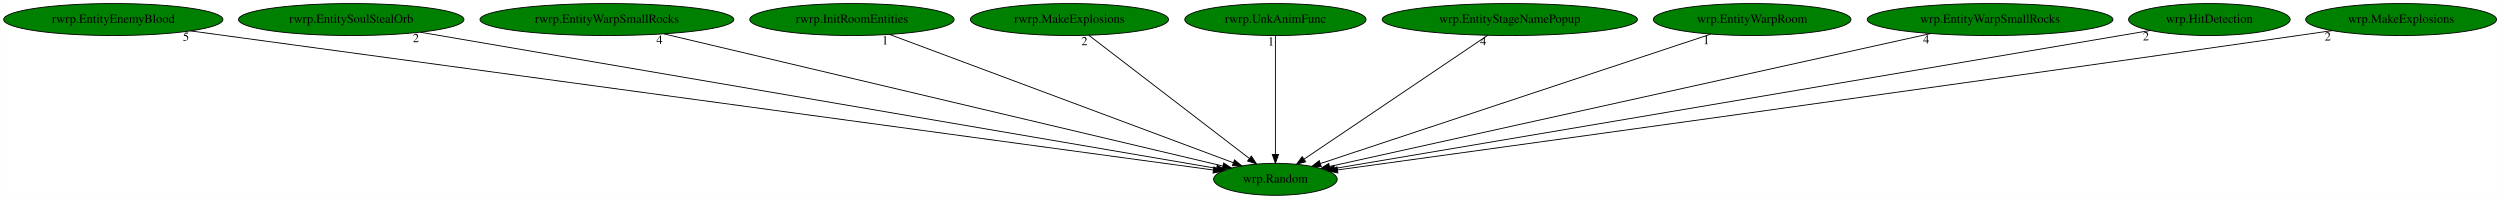
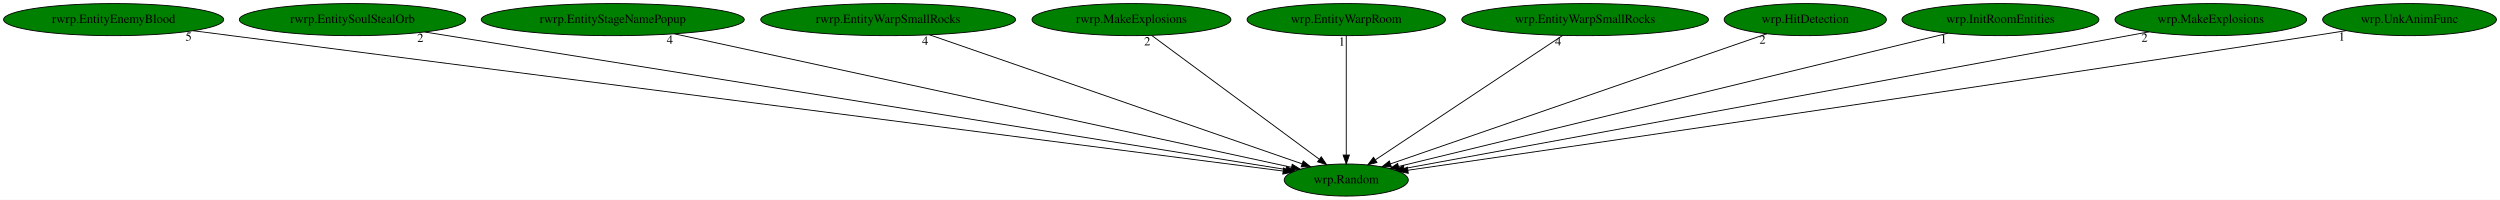
- <svg xmlns="http://www.w3.org/2000/svg" xmlns:xlink="http://www.w3.org/1999/xlink" width="2816pt" height="224pt" viewBox="0.00 0.00 2815.73 224.00">
+ <svg xmlns="http://www.w3.org/2000/svg" xmlns:xlink="http://www.w3.org/1999/xlink" width="2805pt" height="224pt" viewBox="0.00 0.00 2804.98 224.00">
  <g id="graph0" class="graph" transform="scale(1 1) rotate(0) translate(4 220)">
-     <polygon fill="white" stroke="transparent" points="-4,4 -4,-220 2811.73,-220 2811.73,4 -4,4" />
+     <polygon fill="white" stroke="transparent" points="-4,4 -4,-220 2800.98,-220 2800.98,4 -4,4" />
    <g id="node1" class="node">
-       <ellipse fill="green" stroke="black" cx="1432.49" cy="-18" rx="69.59" ry="18" />
-       <text text-anchor="middle" x="1432.49" y="-14.3" font-family="Times,serif" font-size="14.00">wrp.Random</text>
+       <ellipse fill="green" stroke="black" cx="1506.49" cy="-18" rx="69.59" ry="18" />
+       <text text-anchor="middle" x="1506.49" y="-14.3" font-family="Times,serif" font-size="14.00">wrp.Random</text>
    </g>
    <g id="node2" class="node">
      <g id="a_node2">
        <a xlink:href="rwrp.EntityEnemyBlood.svg" xlink:title="rwrp.EntityEnemyBlood">
          <ellipse fill="green" stroke="black" cx="123.49" cy="-198" rx="123.48" ry="18" />
          <text text-anchor="middle" x="123.49" y="-194.3" font-family="Times,serif" font-size="14.00">rwrp.EntityEnemyBlood</text>
        </a>
      </g>
    </g>
    <g id="edge1" class="edge">
-       <path fill="none" stroke="black" d="M210.39,-185.18C454.06,-152.05 1140.47,-58.71 1362.36,-28.54" />
-       <polygon fill="black" stroke="black" points="1363.13,-31.96 1372.57,-27.15 1362.19,-25.03 1363.13,-31.96" />
-       <text text-anchor="middle" x="205.39" y="-173.98" font-family="Times,serif" font-size="14.00">5</text>
+       <path fill="none" stroke="black" d="M212.6,-185.52C226.94,-183.68 241.62,-181.78 255.49,-180 704.67,-122.17 1244.58,-52.7 1435.45,-28.14" />
+       <polygon fill="black" stroke="black" points="1436.16,-31.58 1445.63,-26.83 1435.27,-24.64 1436.16,-31.58" />
+       <text text-anchor="middle" x="207.6" y="-174.32" font-family="Times,serif" font-size="14.00">5</text>
    </g>
    <g id="node3" class="node">
      <g id="a_node3">
        <a xlink:href="rwrp.EntitySoulStealOrb.svg" xlink:title="rwrp.EntitySoulStealOrb">
          <ellipse fill="green" stroke="black" cx="391.49" cy="-198" rx="126.98" ry="18" />
          <text text-anchor="middle" x="391.49" y="-194.3" font-family="Times,serif" font-size="14.00">rwrp.EntitySoulStealOrb</text>
        </a>
      </g>
    </g>
    <g id="edge2" class="edge">
-       <path fill="none" stroke="black" d="M469.31,-183.69C666.31,-150.01 1182.15,-61.81 1366.12,-30.35" />
-       <polygon fill="black" stroke="black" points="1366.93,-33.76 1376.19,-28.63 1365.75,-26.86 1366.93,-33.76" />
-       <text text-anchor="middle" x="464.31" y="-172.49" font-family="Times,serif" font-size="14.00">2</text>
+       <path fill="none" stroke="black" d="M472.58,-184.06C683.04,-150.46 1243.91,-60.92 1438.71,-29.82" />
+       <polygon fill="black" stroke="black" points="1439.48,-33.24 1448.81,-28.21 1438.38,-26.33 1439.48,-33.24" />
+       <text text-anchor="middle" x="467.58" y="-172.86" font-family="Times,serif" font-size="14.00">2</text>
    </g>
    <g id="node4" class="node">
      <g id="a_node4">
-         <a xlink:href="rwrp.EntityWarpSmallRocks.svg" xlink:title="rwrp.EntityWarpSmallRocks">
-           <ellipse fill="green" stroke="black" cx="679.49" cy="-198" rx="142.97" ry="18" />
-           <text text-anchor="middle" x="679.49" y="-194.3" font-family="Times,serif" font-size="14.00">rwrp.EntityWarpSmallRocks</text>
+         <a xlink:href="rwrp.EntityStageNamePopup.svg" xlink:title="rwrp.EntityStageNamePopup">
+           <ellipse fill="green" stroke="black" cx="683.49" cy="-198" rx="147.57" ry="18" />
+           <text text-anchor="middle" x="683.49" y="-194.3" font-family="Times,serif" font-size="14.00">rwrp.EntityStageNamePopup</text>
        </a>
      </g>
    </g>
    <g id="edge3" class="edge">
-       <path fill="none" stroke="black" d="M743.69,-181.82C887.51,-147.83 1233.82,-65.96 1373.05,-33.05" />
-       <polygon fill="black" stroke="black" points="1374.18,-36.38 1383.11,-30.67 1372.57,-29.57 1374.18,-36.38" />
-       <text text-anchor="middle" x="738.69" y="-170.62" font-family="Times,serif" font-size="14.00">4</text>
+       <path fill="none" stroke="black" d="M752.59,-182.05C910.32,-147.94 1294.77,-64.79 1444.95,-32.31" />
+       <polygon fill="black" stroke="black" points="1445.89,-35.69 1454.92,-30.15 1444.41,-28.85 1445.89,-35.69" />
+       <text text-anchor="middle" x="747.59" y="-170.85" font-family="Times,serif" font-size="14.00">4</text>
    </g>
    <g id="node5" class="node">
      <g id="a_node5">
-         <a xlink:href="rwrp.InitRoomEntities.svg" xlink:title="rwrp.InitRoomEntities">
-           <ellipse fill="green" stroke="black" cx="955.49" cy="-198" rx="115.08" ry="18" />
-           <text text-anchor="middle" x="955.49" y="-194.3" font-family="Times,serif" font-size="14.00">rwrp.InitRoomEntities</text>
+         <a xlink:href="rwrp.EntityWarpSmallRocks.svg" xlink:title="rwrp.EntityWarpSmallRocks">
+           <ellipse fill="green" stroke="black" cx="992.49" cy="-198" rx="142.97" ry="18" />
+           <text text-anchor="middle" x="992.49" y="-194.3" font-family="Times,serif" font-size="14.00">rwrp.EntityWarpSmallRocks</text>
        </a>
      </g>
    </g>
    <g id="edge4" class="edge">
-       <path fill="none" stroke="black" d="M997.82,-181.2C1086.68,-148.05 1292.09,-71.39 1385.15,-36.67" />
-       <polygon fill="black" stroke="black" points="1386.45,-39.92 1394.6,-33.14 1384,-33.36 1386.45,-39.92" />
-       <text text-anchor="middle" x="992.82" y="-170" font-family="Times,serif" font-size="14.00">1</text>
+       <path fill="none" stroke="black" d="M1039.01,-180.89C1135.75,-147.39 1357.84,-70.48 1457.05,-36.12" />
+       <polygon fill="black" stroke="black" points="1458.23,-39.41 1466.54,-32.84 1455.94,-32.8 1458.23,-39.41" />
+       <text text-anchor="middle" x="1034.01" y="-169.69" font-family="Times,serif" font-size="14.00">4</text>
    </g>
    <g id="node6" class="node">
      <g id="a_node6">
        <a xlink:href="rwrp.MakeExplosions.svg" xlink:title="rwrp.MakeExplosions">
-           <ellipse fill="green" stroke="black" cx="1200.49" cy="-198" rx="111.58" ry="18" />
-           <text text-anchor="middle" x="1200.49" y="-194.3" font-family="Times,serif" font-size="14.00">rwrp.MakeExplosions</text>
+           <ellipse fill="green" stroke="black" cx="1265.49" cy="-198" rx="111.58" ry="18" />
+           <text text-anchor="middle" x="1265.49" y="-194.3" font-family="Times,serif" font-size="14.00">rwrp.MakeExplosions</text>
        </a>
      </g>
    </g>
    <g id="edge5" class="edge">
-       <path fill="none" stroke="black" d="M1222.32,-180.25C1264.24,-148.09 1356.06,-77.64 1403.23,-41.45" />
-       <polygon fill="black" stroke="black" points="1405.42,-44.18 1411.23,-35.31 1401.16,-38.62 1405.42,-44.18" />
-       <text text-anchor="middle" x="1217.32" y="-169.05" font-family="Times,serif" font-size="14.00">2</text>
+       <path fill="none" stroke="black" d="M1288.16,-180.25C1331.71,-148.09 1427.09,-77.64 1476.1,-41.45" />
+       <polygon fill="black" stroke="black" points="1478.44,-44.07 1484.4,-35.31 1474.28,-38.44 1478.44,-44.07" />
+       <text text-anchor="middle" x="1283.16" y="-169.05" font-family="Times,serif" font-size="14.00">2</text>
    </g>
    <g id="node7" class="node">
      <g id="a_node7">
-         <a xlink:href="rwrp.UnkAnimFunc.svg" xlink:title="rwrp.UnkAnimFunc">
-           <ellipse fill="green" stroke="black" cx="1432.49" cy="-198" rx="102.08" ry="18" />
-           <text text-anchor="middle" x="1432.49" y="-194.3" font-family="Times,serif" font-size="14.00">rwrp.UnkAnimFunc</text>
+         <a xlink:href="wrp.EntityWarpRoom.svg" xlink:title="wrp.EntityWarpRoom">
+           <ellipse fill="green" stroke="black" cx="1506.49" cy="-198" rx="111.28" ry="18" />
+           <text text-anchor="middle" x="1506.49" y="-194.3" font-family="Times,serif" font-size="14.00">wrp.EntityWarpRoom</text>
        </a>
      </g>
    </g>
    <g id="edge6" class="edge">
-       <path fill="none" stroke="black" d="M1432.49,-179.93C1432.49,-148.97 1432.49,-83.3 1432.49,-46.13" />
-       <polygon fill="black" stroke="black" points="1435.99,-46.02 1432.49,-36.02 1428.99,-46.02 1435.99,-46.02" />
-       <text text-anchor="middle" x="1427.49" y="-168.73" font-family="Times,serif" font-size="14.00">1</text>
+       <path fill="none" stroke="black" d="M1506.49,-179.93C1506.49,-148.97 1506.49,-83.3 1506.49,-46.13" />
+       <polygon fill="black" stroke="black" points="1509.99,-46.02 1506.49,-36.02 1502.99,-46.02 1509.99,-46.02" />
+       <text text-anchor="middle" x="1501.49" y="-168.73" font-family="Times,serif" font-size="14.00">1</text>
    </g>
    <g id="node8" class="node">
      <g id="a_node8">
-         <a xlink:href="wrp.EntityStageNamePopup.svg" xlink:title="wrp.EntityStageNamePopup">
-           <ellipse fill="green" stroke="black" cx="1696.49" cy="-198" rx="143.77" ry="18" />
-           <text text-anchor="middle" x="1696.49" y="-194.3" font-family="Times,serif" font-size="14.00">wrp.EntityStageNamePopup</text>
+         <a xlink:href="wrp.EntityWarpSmallRocks.svg" xlink:title="wrp.EntityWarpSmallRocks">
+           <ellipse fill="green" stroke="black" cx="1774.49" cy="-198" rx="138.38" ry="18" />
+           <text text-anchor="middle" x="1774.49" y="-194.3" font-family="Times,serif" font-size="14.00">wrp.EntityWarpSmallRocks</text>
        </a>
      </g>
    </g>
    <g id="edge7" class="edge">
-       <path fill="none" stroke="black" d="M1671.65,-180.25C1623.62,-147.87 1518.06,-76.7 1464.71,-40.73" />
-       <polygon fill="black" stroke="black" points="1466.55,-37.75 1456.31,-35.06 1462.64,-43.55 1466.55,-37.75" />
-       <text text-anchor="middle" x="1666.65" y="-169.05" font-family="Times,serif" font-size="14.00">4</text>
+       <path fill="none" stroke="black" d="M1749.28,-180.25C1700.52,-147.87 1593.36,-76.7 1539.2,-40.73" />
+       <polygon fill="black" stroke="black" points="1540.93,-37.68 1530.67,-35.06 1537.06,-43.51 1540.93,-37.68" />
+       <text text-anchor="middle" x="1744.28" y="-169.05" font-family="Times,serif" font-size="14.00">4</text>
    </g>
    <g id="node9" class="node">
      <g id="a_node9">
-         <a xlink:href="wrp.EntityWarpRoom.svg" xlink:title="wrp.EntityWarpRoom">
-           <ellipse fill="green" stroke="black" cx="1969.49" cy="-198" rx="111.28" ry="18" />
-           <text text-anchor="middle" x="1969.49" y="-194.3" font-family="Times,serif" font-size="14.00">wrp.EntityWarpRoom</text>
+         <a xlink:href="wrp.HitDetection.svg" xlink:title="wrp.HitDetection">
+           <ellipse fill="green" stroke="black" cx="2021.49" cy="-198" rx="90.98" ry="18" />
+           <text text-anchor="middle" x="2021.49" y="-194.3" font-family="Times,serif" font-size="14.00">wrp.HitDetection</text>
        </a>
      </g>
    </g>
    <g id="edge8" class="edge">
-       <path fill="none" stroke="black" d="M1922.77,-181.52C1822.41,-148.25 1586.92,-70.19 1483.13,-35.79" />
-       <polygon fill="black" stroke="black" points="1484.1,-32.42 1473.51,-32.6 1481.9,-39.07 1484.1,-32.42" />
-       <text text-anchor="middle" x="1917.77" y="-170.32" font-family="Times,serif" font-size="14.00">1</text>
+       <path fill="none" stroke="black" d="M1978.47,-182.13C1883.6,-149.34 1656.88,-70.98 1556.17,-36.17" />
+       <polygon fill="black" stroke="black" points="1557.13,-32.8 1546.53,-32.84 1554.84,-39.42 1557.13,-32.8" />
+       <text text-anchor="middle" x="1973.47" y="-170.93" font-family="Times,serif" font-size="14.00">2</text>
    </g>
    <g id="node10" class="node">
      <g id="a_node10">
-         <a xlink:href="wrp.EntityWarpSmallRocks.svg" xlink:title="wrp.EntityWarpSmallRocks">
-           <ellipse fill="green" stroke="black" cx="2237.49" cy="-198" rx="138.38" ry="18" />
-           <text text-anchor="middle" x="2237.49" y="-194.3" font-family="Times,serif" font-size="14.00">wrp.EntityWarpSmallRocks</text>
+         <a xlink:href="wrp.InitRoomEntities.svg" xlink:title="wrp.InitRoomEntities">
+           <ellipse fill="green" stroke="black" cx="2240.49" cy="-198" rx="110.48" ry="18" />
+           <text text-anchor="middle" x="2240.49" y="-194.3" font-family="Times,serif" font-size="14.00">wrp.InitRoomEntities</text>
        </a>
      </g>
    </g>
    <g id="edge9" class="edge">
-       <path fill="none" stroke="black" d="M2170.58,-182.21C2016.97,-148.24 1640.93,-65.09 1493.35,-32.46" />
-       <polygon fill="black" stroke="black" points="1494.07,-29.03 1483.55,-30.29 1492.55,-35.87 1494.07,-29.03" />
-       <text text-anchor="middle" x="2165.58" y="-171.01" font-family="Times,serif" font-size="14.00">4</text>
+       <path fill="none" stroke="black" d="M2181.66,-182.73C2044.1,-149.37 1702.66,-66.57 1565.21,-33.24" />
+       <polygon fill="black" stroke="black" points="1565.82,-29.79 1555.28,-30.83 1564.17,-36.59 1565.82,-29.79" />
+       <text text-anchor="middle" x="2176.66" y="-171.53" font-family="Times,serif" font-size="14.00">1</text>
    </g>
    <g id="node11" class="node">
      <g id="a_node11">
-         <a xlink:href="wrp.HitDetection.svg" xlink:title="wrp.HitDetection">
-           <ellipse fill="green" stroke="black" cx="2484.49" cy="-198" rx="90.98" ry="18" />
-           <text text-anchor="middle" x="2484.49" y="-194.3" font-family="Times,serif" font-size="14.00">wrp.HitDetection</text>
+         <a xlink:href="wrp.MakeExplosions.svg" xlink:title="wrp.MakeExplosions">
+           <ellipse fill="green" stroke="black" cx="2476.49" cy="-198" rx="107.48" ry="18" />
+           <text text-anchor="middle" x="2476.49" y="-194.3" font-family="Times,serif" font-size="14.00">wrp.MakeExplosions</text>
        </a>
      </g>
    </g>
    <g id="edge10" class="edge">
-       <path fill="none" stroke="black" d="M2418.06,-185.7C2406.85,-183.79 2395.34,-181.84 2384.49,-180 2051.96,-123.62 1654.05,-56.41 1498.96,-30.22" />
-       <polygon fill="black" stroke="black" points="1499.54,-26.77 1489.09,-28.56 1498.37,-33.67 1499.54,-26.77" />
-       <text text-anchor="middle" x="2413.06" y="-174.5" font-family="Times,serif" font-size="14.00">2</text>
+       <path fill="none" stroke="black" d="M2407.12,-184.27C2226.98,-151.21 1746.23,-62.99 1571.29,-30.89" />
+       <polygon fill="black" stroke="black" points="1571.92,-27.45 1561.45,-29.09 1570.66,-34.33 1571.92,-27.45" />
+       <text text-anchor="middle" x="2402.12" y="-173.07" font-family="Times,serif" font-size="14.00">2</text>
    </g>
    <g id="node12" class="node">
      <g id="a_node12">
-         <a xlink:href="wrp.MakeExplosions.svg" xlink:title="wrp.MakeExplosions">
-           <ellipse fill="green" stroke="black" cx="2700.49" cy="-198" rx="107.48" ry="18" />
-           <text text-anchor="middle" x="2700.49" y="-194.3" font-family="Times,serif" font-size="14.00">wrp.MakeExplosions</text>
+         <a xlink:href="wrp.UnkAnimFunc.svg" xlink:title="wrp.UnkAnimFunc">
+           <ellipse fill="green" stroke="black" cx="2699.49" cy="-198" rx="97.48" ry="18" />
+           <text text-anchor="middle" x="2699.49" y="-194.3" font-family="Times,serif" font-size="14.00">wrp.UnkAnimFunc</text>
        </a>
      </g>
    </g>
    <g id="edge11" class="edge">
-       <path fill="none" stroke="black" d="M2622.81,-185.54C2610.01,-183.68 2596.88,-181.77 2584.49,-180 2174.64,-121.33 1682.39,-53.37 1502.59,-28.63" />
-       <polygon fill="black" stroke="black" points="1502.86,-25.14 1492.47,-27.24 1501.9,-32.07 1502.86,-25.14" />
-       <text text-anchor="middle" x="2617.81" y="-174.34" font-family="Times,serif" font-size="14.00">2</text>
+       <path fill="none" stroke="black" d="M2628.42,-185.6C2616.43,-183.71 2604.11,-181.78 2592.49,-180 2208.51,-121.04 1747.57,-53.91 1575.61,-28.99" />
+       <polygon fill="black" stroke="black" points="1576.07,-25.52 1565.68,-27.55 1575.07,-32.45 1576.07,-25.52" />
+       <text text-anchor="middle" x="2623.42" y="-174.4" font-family="Times,serif" font-size="14.00">1</text>
    </g>
  </g>
</svg>
